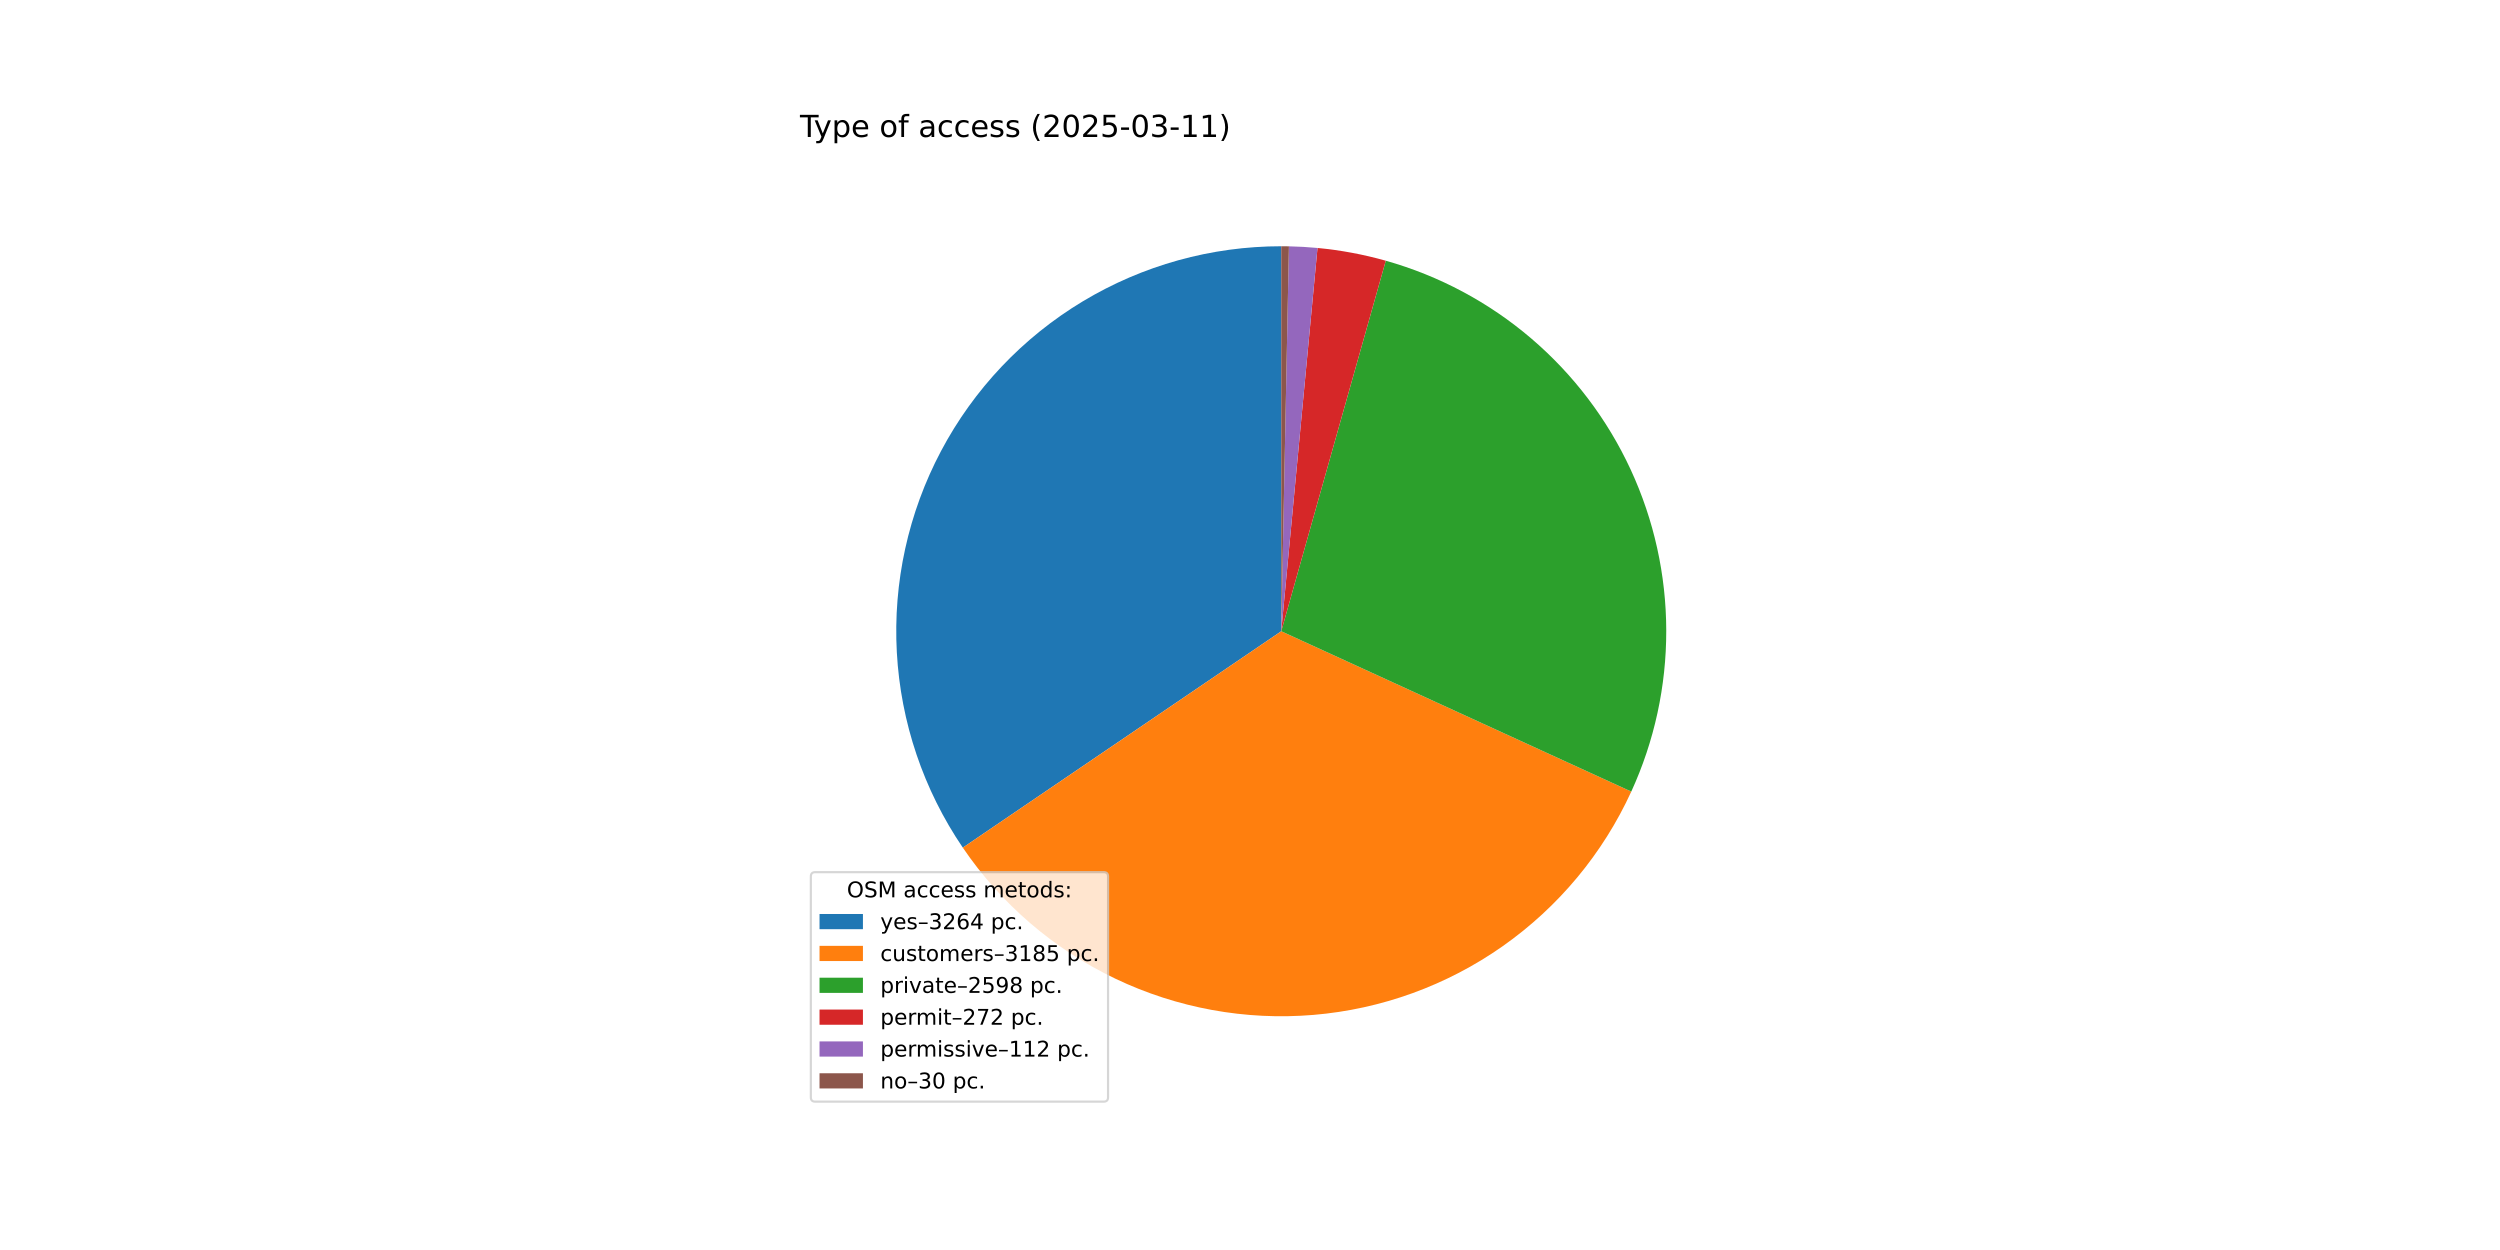
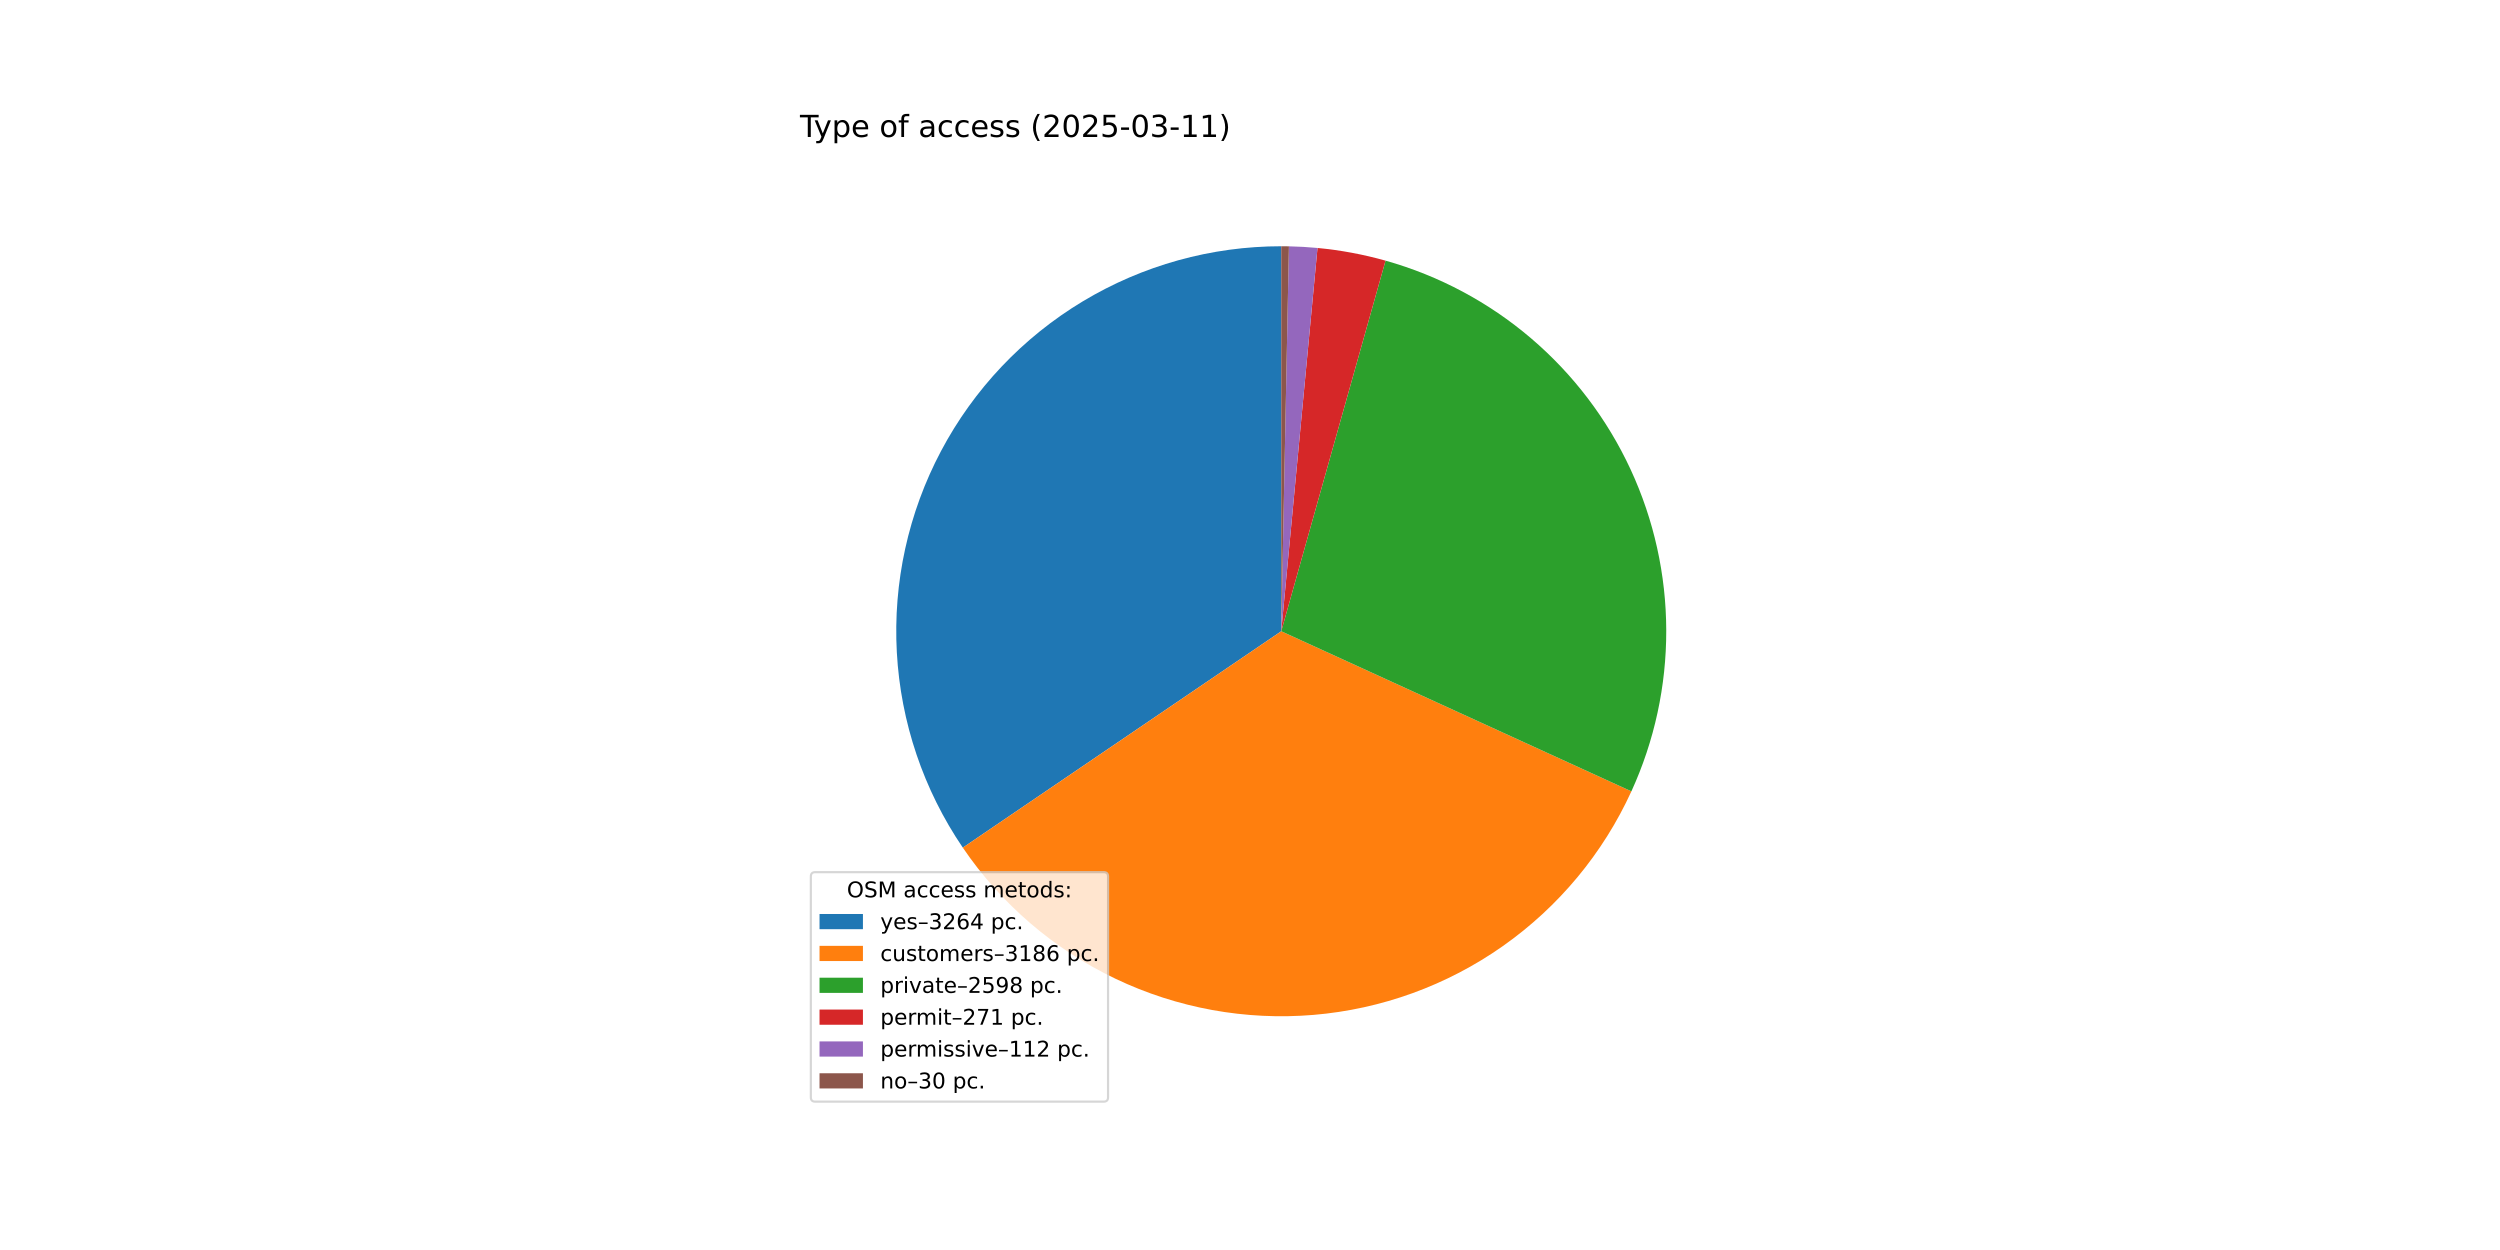
<svg xmlns="http://www.w3.org/2000/svg" xmlns:xlink="http://www.w3.org/1999/xlink" width="1152pt" height="576pt" viewBox="0 0 1152 576" version="1.1">
  <defs>
    <style type="text/css">*{stroke-linejoin: round; stroke-linecap: butt}</style>
  </defs>
  <g id="figure_1">
    <g id="patch_1">
      <path d="M 0 576  L 1152 576  L 1152 0  L 0 0  z " style="fill: #ffffff" />
    </g>
    <g id="axes_1">
      <g id="patch_2">
        <path d="M 590.4 113.472  C 558.158 113.472 526.519 122.261 498.897 138.891  C 471.275 155.52 448.701 179.369 433.614 207.863  C 418.527 236.357 411.489 268.432 413.26 300.625  C 415.031 332.818 425.545 363.927 443.666 390.594  L 590.4 290.88  z " style="fill: #1f77b4" />
      </g>
      <g id="patch_3">
-         <path d="M 443.666 390.594  C 461.344 416.608 485.626 437.459 514.014 451.001  C 542.401 464.543 573.886 470.296 605.228 467.667  C 636.57 465.038 666.657 454.121 692.392 436.04  C 718.127 417.958 738.596 393.353 751.694 364.758  L 590.4 290.88  z " style="fill: #ff7f0e" />
+         <path d="M 443.666 390.594  C 461.35 416.616 485.642 437.472 514.04 451.014  C 542.439 464.556 573.935 470.302 605.287 467.662  C 636.638 465.022 666.73 454.089 692.464 435.989  C 718.198 417.888 738.66 393.264 751.743 364.651  L 590.4 290.88  z " style="fill: #ff7f0e" />
      </g>
      <g id="patch_4">
-         <path d="M 751.694 364.758  C 762.357 341.478 767.854 316.162 767.808 290.556  C 767.761 264.95 762.171 239.655 751.423 216.413  C 740.674 193.172 725.021 172.531 705.54 155.912  C 686.059 139.293 663.21 127.087 638.565 120.135  L 590.4 290.88  z " style="fill: #2ca02c" />
+         <path d="M 751.743 364.651  C 762.39 341.363 767.871 316.044 767.807 290.438  C 767.744 264.832 762.137 239.54 751.373 216.306  C 740.609 193.072 724.942 172.441 705.45 155.835  C 685.959 139.23 663.101 127.039 638.452 120.103  L 590.4 290.88  z " style="fill: #2ca02c" />
      </g>
      <g id="patch_5">
-         <path d="M 638.565 120.135  C 633.424 118.685 628.219 117.468 622.968 116.487  C 617.717 115.506 612.424 114.763 607.106 114.26  L 590.4 290.88  z " style="fill: #d62728" />
+         <path d="M 638.452 120.103  C 633.328 118.662 628.142 117.452 622.91 116.476  C 617.678 115.501 612.404 114.761 607.105 114.26  L 590.4 290.88  z " style="fill: #d62728" />
      </g>
      <g id="patch_6">
-         <path d="M 607.106 114.26  C 604.916 114.053 602.723 113.887 600.527 113.761  C 598.331 113.636 596.133 113.551 593.934 113.507  L 590.4 290.88  z " style="fill: #9467bd" />
+         <path d="M 607.105 114.26  C 604.916 114.053 602.723 113.887 600.527 113.761  C 598.331 113.636 596.133 113.551 593.934 113.507  L 590.4 290.88  z " style="fill: #9467bd" />
      </g>
      <g id="patch_7">
        <path d="M 593.934 113.507  C 593.345 113.495 592.756 113.487 592.167 113.481  C 591.578 113.475 590.989 113.472 590.4 113.472  L 590.4 290.88  z " style="fill: #8c564b" />
      </g>
      <g id="matplotlib.axis_1" />
      <g id="matplotlib.axis_2" />
      <g id="text_1">
        <g transform="translate(368.64 63.12) scale(0.14 -0.14)">
          <defs>
            <path id="DejaVuSans-54" d="M -19 4666  L 3928 4666  L 3928 4134  L 2272 4134  L 2272 0  L 1638 0  L 1638 4134  L -19 4134  L -19 4666  z " transform="scale(0.015625)" />
            <path id="DejaVuSans-79" d="M 2059 -325  Q 1816 -950 1584 -1140  Q 1353 -1331 966 -1331  L 506 -1331  L 506 -850  L 844 -850  Q 1081 -850 1212 -737  Q 1344 -625 1503 -206  L 1606 56  L 191 3500  L 800 3500  L 1894 763  L 2988 3500  L 3597 3500  L 2059 -325  z " transform="scale(0.015625)" />
            <path id="DejaVuSans-70" d="M 1159 525  L 1159 -1331  L 581 -1331  L 581 3500  L 1159 3500  L 1159 2969  Q 1341 3281 1617 3432  Q 1894 3584 2278 3584  Q 2916 3584 3314 3078  Q 3713 2572 3713 1747  Q 3713 922 3314 415  Q 2916 -91 2278 -91  Q 1894 -91 1617 61  Q 1341 213 1159 525  z M 3116 1747  Q 3116 2381 2855 2742  Q 2594 3103 2138 3103  Q 1681 3103 1420 2742  Q 1159 2381 1159 1747  Q 1159 1113 1420 752  Q 1681 391 2138 391  Q 2594 391 2855 752  Q 3116 1113 3116 1747  z " transform="scale(0.015625)" />
            <path id="DejaVuSans-65" d="M 3597 1894  L 3597 1613  L 953 1613  Q 991 1019 1311 708  Q 1631 397 2203 397  Q 2534 397 2845 478  Q 3156 559 3463 722  L 3463 178  Q 3153 47 2828 -22  Q 2503 -91 2169 -91  Q 1331 -91 842 396  Q 353 884 353 1716  Q 353 2575 817 3079  Q 1281 3584 2069 3584  Q 2775 3584 3186 3129  Q 3597 2675 3597 1894  z M 3022 2063  Q 3016 2534 2758 2815  Q 2500 3097 2075 3097  Q 1594 3097 1305 2825  Q 1016 2553 972 2059  L 3022 2063  z " transform="scale(0.015625)" />
            <path id="DejaVuSans-20" transform="scale(0.015625)" />
            <path id="DejaVuSans-6f" d="M 1959 3097  Q 1497 3097 1228 2736  Q 959 2375 959 1747  Q 959 1119 1226 758  Q 1494 397 1959 397  Q 2419 397 2687 759  Q 2956 1122 2956 1747  Q 2956 2369 2687 2733  Q 2419 3097 1959 3097  z M 1959 3584  Q 2709 3584 3137 3096  Q 3566 2609 3566 1747  Q 3566 888 3137 398  Q 2709 -91 1959 -91  Q 1206 -91 779 398  Q 353 888 353 1747  Q 353 2609 779 3096  Q 1206 3584 1959 3584  z " transform="scale(0.015625)" />
            <path id="DejaVuSans-66" d="M 2375 4863  L 2375 4384  L 1825 4384  Q 1516 4384 1395 4259  Q 1275 4134 1275 3809  L 1275 3500  L 2222 3500  L 2222 3053  L 1275 3053  L 1275 0  L 697 0  L 697 3053  L 147 3053  L 147 3500  L 697 3500  L 697 3744  Q 697 4328 969 4595  Q 1241 4863 1831 4863  L 2375 4863  z " transform="scale(0.015625)" />
            <path id="DejaVuSans-61" d="M 2194 1759  Q 1497 1759 1228 1600  Q 959 1441 959 1056  Q 959 750 1161 570  Q 1363 391 1709 391  Q 2188 391 2477 730  Q 2766 1069 2766 1631  L 2766 1759  L 2194 1759  z M 3341 1997  L 3341 0  L 2766 0  L 2766 531  Q 2569 213 2275 61  Q 1981 -91 1556 -91  Q 1019 -91 701 211  Q 384 513 384 1019  Q 384 1609 779 1909  Q 1175 2209 1959 2209  L 2766 2209  L 2766 2266  Q 2766 2663 2505 2880  Q 2244 3097 1772 3097  Q 1472 3097 1187 3025  Q 903 2953 641 2809  L 641 3341  Q 956 3463 1253 3523  Q 1550 3584 1831 3584  Q 2591 3584 2966 3190  Q 3341 2797 3341 1997  z " transform="scale(0.015625)" />
            <path id="DejaVuSans-63" d="M 3122 3366  L 3122 2828  Q 2878 2963 2633 3030  Q 2388 3097 2138 3097  Q 1578 3097 1268 2742  Q 959 2388 959 1747  Q 959 1106 1268 751  Q 1578 397 2138 397  Q 2388 397 2633 464  Q 2878 531 3122 666  L 3122 134  Q 2881 22 2623 -34  Q 2366 -91 2075 -91  Q 1284 -91 818 406  Q 353 903 353 1747  Q 353 2603 823 3093  Q 1294 3584 2113 3584  Q 2378 3584 2631 3529  Q 2884 3475 3122 3366  z " transform="scale(0.015625)" />
            <path id="DejaVuSans-73" d="M 2834 3397  L 2834 2853  Q 2591 2978 2328 3040  Q 2066 3103 1784 3103  Q 1356 3103 1142 2972  Q 928 2841 928 2578  Q 928 2378 1081 2264  Q 1234 2150 1697 2047  L 1894 2003  Q 2506 1872 2764 1633  Q 3022 1394 3022 966  Q 3022 478 2636 193  Q 2250 -91 1575 -91  Q 1294 -91 989 -36  Q 684 19 347 128  L 347 722  Q 666 556 975 473  Q 1284 391 1588 391  Q 1994 391 2212 530  Q 2431 669 2431 922  Q 2431 1156 2273 1281  Q 2116 1406 1581 1522  L 1381 1569  Q 847 1681 609 1914  Q 372 2147 372 2553  Q 372 3047 722 3315  Q 1072 3584 1716 3584  Q 2034 3584 2315 3537  Q 2597 3491 2834 3397  z " transform="scale(0.015625)" />
            <path id="DejaVuSans-28" d="M 1984 4856  Q 1566 4138 1362 3434  Q 1159 2731 1159 2009  Q 1159 1288 1364 580  Q 1569 -128 1984 -844  L 1484 -844  Q 1016 -109 783 600  Q 550 1309 550 2009  Q 550 2706 781 3412  Q 1013 4119 1484 4856  L 1984 4856  z " transform="scale(0.015625)" />
            <path id="DejaVuSans-32" d="M 1228 531  L 3431 531  L 3431 0  L 469 0  L 469 531  Q 828 903 1448 1529  Q 2069 2156 2228 2338  Q 2531 2678 2651 2914  Q 2772 3150 2772 3378  Q 2772 3750 2511 3984  Q 2250 4219 1831 4219  Q 1534 4219 1204 4116  Q 875 4013 500 3803  L 500 4441  Q 881 4594 1212 4672  Q 1544 4750 1819 4750  Q 2544 4750 2975 4387  Q 3406 4025 3406 3419  Q 3406 3131 3298 2873  Q 3191 2616 2906 2266  Q 2828 2175 2409 1742  Q 1991 1309 1228 531  z " transform="scale(0.015625)" />
            <path id="DejaVuSans-30" d="M 2034 4250  Q 1547 4250 1301 3770  Q 1056 3291 1056 2328  Q 1056 1369 1301 889  Q 1547 409 2034 409  Q 2525 409 2770 889  Q 3016 1369 3016 2328  Q 3016 3291 2770 3770  Q 2525 4250 2034 4250  z M 2034 4750  Q 2819 4750 3233 4129  Q 3647 3509 3647 2328  Q 3647 1150 3233 529  Q 2819 -91 2034 -91  Q 1250 -91 836 529  Q 422 1150 422 2328  Q 422 3509 836 4129  Q 1250 4750 2034 4750  z " transform="scale(0.015625)" />
            <path id="DejaVuSans-35" d="M 691 4666  L 3169 4666  L 3169 4134  L 1269 4134  L 1269 2991  Q 1406 3038 1543 3061  Q 1681 3084 1819 3084  Q 2600 3084 3056 2656  Q 3513 2228 3513 1497  Q 3513 744 3044 326  Q 2575 -91 1722 -91  Q 1428 -91 1123 -41  Q 819 9 494 109  L 494 744  Q 775 591 1075 516  Q 1375 441 1709 441  Q 2250 441 2565 725  Q 2881 1009 2881 1497  Q 2881 1984 2565 2268  Q 2250 2553 1709 2553  Q 1456 2553 1204 2497  Q 953 2441 691 2322  L 691 4666  z " transform="scale(0.015625)" />
            <path id="DejaVuSans-2d" d="M 313 2009  L 1997 2009  L 1997 1497  L 313 1497  L 313 2009  z " transform="scale(0.015625)" />
            <path id="DejaVuSans-33" d="M 2597 2516  Q 3050 2419 3304 2112  Q 3559 1806 3559 1356  Q 3559 666 3084 287  Q 2609 -91 1734 -91  Q 1441 -91 1130 -33  Q 819 25 488 141  L 488 750  Q 750 597 1062 519  Q 1375 441 1716 441  Q 2309 441 2620 675  Q 2931 909 2931 1356  Q 2931 1769 2642 2001  Q 2353 2234 1838 2234  L 1294 2234  L 1294 2753  L 1863 2753  Q 2328 2753 2575 2939  Q 2822 3125 2822 3475  Q 2822 3834 2567 4026  Q 2313 4219 1838 4219  Q 1578 4219 1281 4162  Q 984 4106 628 3988  L 628 4550  Q 988 4650 1302 4700  Q 1616 4750 1894 4750  Q 2613 4750 3031 4423  Q 3450 4097 3450 3541  Q 3450 3153 3228 2886  Q 3006 2619 2597 2516  z " transform="scale(0.015625)" />
            <path id="DejaVuSans-31" d="M 794 531  L 1825 531  L 1825 4091  L 703 3866  L 703 4441  L 1819 4666  L 2450 4666  L 2450 531  L 3481 531  L 3481 0  L 794 0  L 794 531  z " transform="scale(0.015625)" />
            <path id="DejaVuSans-29" d="M 513 4856  L 1013 4856  Q 1481 4119 1714 3412  Q 1947 2706 1947 2009  Q 1947 1309 1714 600  Q 1481 -109 1013 -844  L 513 -844  Q 928 -128 1133 580  Q 1338 1288 1338 2009  Q 1338 2731 1133 3434  Q 928 4138 513 4856  z " transform="scale(0.015625)" />
          </defs>
          <use xlink:href="#DejaVuSans-54" />
          <use xlink:href="#DejaVuSans-79" x="45.459" />
          <use xlink:href="#DejaVuSans-70" x="104.639" />
          <use xlink:href="#DejaVuSans-65" x="168.115" />
          <use xlink:href="#DejaVuSans-20" x="229.639" />
          <use xlink:href="#DejaVuSans-6f" x="261.426" />
          <use xlink:href="#DejaVuSans-66" x="322.607" />
          <use xlink:href="#DejaVuSans-20" x="357.812" />
          <use xlink:href="#DejaVuSans-61" x="389.6" />
          <use xlink:href="#DejaVuSans-63" x="450.879" />
          <use xlink:href="#DejaVuSans-63" x="505.859" />
          <use xlink:href="#DejaVuSans-65" x="560.84" />
          <use xlink:href="#DejaVuSans-73" x="622.363" />
          <use xlink:href="#DejaVuSans-73" x="674.463" />
          <use xlink:href="#DejaVuSans-20" x="726.562" />
          <use xlink:href="#DejaVuSans-28" x="758.35" />
          <use xlink:href="#DejaVuSans-32" x="797.363" />
          <use xlink:href="#DejaVuSans-30" x="860.986" />
          <use xlink:href="#DejaVuSans-32" x="924.609" />
          <use xlink:href="#DejaVuSans-35" x="988.232" />
          <use xlink:href="#DejaVuSans-2d" x="1051.855" />
          <use xlink:href="#DejaVuSans-30" x="1087.939" />
          <use xlink:href="#DejaVuSans-33" x="1151.562" />
          <use xlink:href="#DejaVuSans-2d" x="1215.186" />
          <use xlink:href="#DejaVuSans-31" x="1251.27" />
          <use xlink:href="#DejaVuSans-31" x="1314.893" />
          <use xlink:href="#DejaVuSans-29" x="1378.516" />
        </g>
      </g>
      <g id="legend_1">
        <g id="patch_8">
          <path d="M 375.64 507.64  L 508.592 507.64  Q 510.592 507.64 510.592 505.64  L 510.592 403.893  Q 510.592 401.893 508.592 401.893  L 375.64 401.893  Q 373.64 401.893 373.64 403.893  L 373.64 505.64  Q 373.64 507.64 375.64 507.64  z " style="fill: #ffffff; opacity: 0.8; stroke: #cccccc; stroke-linejoin: miter" />
        </g>
        <g id="text_2">
          <g transform="translate(390.2353 413.4916) scale(0.1 -0.1)">
            <defs>
              <path id="DejaVuSans-4f" d="M 2522 4238  Q 1834 4238 1429 3725  Q 1025 3213 1025 2328  Q 1025 1447 1429 934  Q 1834 422 2522 422  Q 3209 422 3611 934  Q 4013 1447 4013 2328  Q 4013 3213 3611 3725  Q 3209 4238 2522 4238  z M 2522 4750  Q 3503 4750 4090 4092  Q 4678 3434 4678 2328  Q 4678 1225 4090 567  Q 3503 -91 2522 -91  Q 1538 -91 948 565  Q 359 1222 359 2328  Q 359 3434 948 4092  Q 1538 4750 2522 4750  z " transform="scale(0.015625)" />
              <path id="DejaVuSans-53" d="M 3425 4513  L 3425 3897  Q 3066 4069 2747 4153  Q 2428 4238 2131 4238  Q 1616 4238 1336 4038  Q 1056 3838 1056 3469  Q 1056 3159 1242 3001  Q 1428 2844 1947 2747  L 2328 2669  Q 3034 2534 3370 2195  Q 3706 1856 3706 1288  Q 3706 609 3251 259  Q 2797 -91 1919 -91  Q 1588 -91 1214 -16  Q 841 59 441 206  L 441 856  Q 825 641 1194 531  Q 1563 422 1919 422  Q 2459 422 2753 634  Q 3047 847 3047 1241  Q 3047 1584 2836 1778  Q 2625 1972 2144 2069  L 1759 2144  Q 1053 2284 737 2584  Q 422 2884 422 3419  Q 422 4038 858 4394  Q 1294 4750 2059 4750  Q 2388 4750 2728 4690  Q 3069 4631 3425 4513  z " transform="scale(0.015625)" />
              <path id="DejaVuSans-4d" d="M 628 4666  L 1569 4666  L 2759 1491  L 3956 4666  L 4897 4666  L 4897 0  L 4281 0  L 4281 4097  L 3078 897  L 2444 897  L 1241 4097  L 1241 0  L 628 0  L 628 4666  z " transform="scale(0.015625)" />
              <path id="DejaVuSans-6d" d="M 3328 2828  Q 3544 3216 3844 3400  Q 4144 3584 4550 3584  Q 5097 3584 5394 3201  Q 5691 2819 5691 2113  L 5691 0  L 5113 0  L 5113 2094  Q 5113 2597 4934 2840  Q 4756 3084 4391 3084  Q 3944 3084 3684 2787  Q 3425 2491 3425 1978  L 3425 0  L 2847 0  L 2847 2094  Q 2847 2600 2669 2842  Q 2491 3084 2119 3084  Q 1678 3084 1418 2786  Q 1159 2488 1159 1978  L 1159 0  L 581 0  L 581 3500  L 1159 3500  L 1159 2956  Q 1356 3278 1631 3431  Q 1906 3584 2284 3584  Q 2666 3584 2933 3390  Q 3200 3197 3328 2828  z " transform="scale(0.015625)" />
              <path id="DejaVuSans-74" d="M 1172 4494  L 1172 3500  L 2356 3500  L 2356 3053  L 1172 3053  L 1172 1153  Q 1172 725 1289 603  Q 1406 481 1766 481  L 2356 481  L 2356 0  L 1766 0  Q 1100 0 847 248  Q 594 497 594 1153  L 594 3053  L 172 3053  L 172 3500  L 594 3500  L 594 4494  L 1172 4494  z " transform="scale(0.015625)" />
              <path id="DejaVuSans-64" d="M 2906 2969  L 2906 4863  L 3481 4863  L 3481 0  L 2906 0  L 2906 525  Q 2725 213 2448 61  Q 2172 -91 1784 -91  Q 1150 -91 751 415  Q 353 922 353 1747  Q 353 2572 751 3078  Q 1150 3584 1784 3584  Q 2172 3584 2448 3432  Q 2725 3281 2906 2969  z M 947 1747  Q 947 1113 1208 752  Q 1469 391 1925 391  Q 2381 391 2643 752  Q 2906 1113 2906 1747  Q 2906 2381 2643 2742  Q 2381 3103 1925 3103  Q 1469 3103 1208 2742  Q 947 2381 947 1747  z " transform="scale(0.015625)" />
              <path id="DejaVuSans-3a" d="M 750 794  L 1409 794  L 1409 0  L 750 0  L 750 794  z M 750 3309  L 1409 3309  L 1409 2516  L 750 2516  L 750 3309  z " transform="scale(0.015625)" />
            </defs>
            <use xlink:href="#DejaVuSans-4f" />
            <use xlink:href="#DejaVuSans-53" x="78.711" />
            <use xlink:href="#DejaVuSans-4d" x="142.188" />
            <use xlink:href="#DejaVuSans-20" x="228.467" />
            <use xlink:href="#DejaVuSans-61" x="260.254" />
            <use xlink:href="#DejaVuSans-63" x="321.533" />
            <use xlink:href="#DejaVuSans-63" x="376.514" />
            <use xlink:href="#DejaVuSans-65" x="431.494" />
            <use xlink:href="#DejaVuSans-73" x="493.018" />
            <use xlink:href="#DejaVuSans-73" x="545.117" />
            <use xlink:href="#DejaVuSans-20" x="597.217" />
            <use xlink:href="#DejaVuSans-6d" x="629.004" />
            <use xlink:href="#DejaVuSans-65" x="726.416" />
            <use xlink:href="#DejaVuSans-74" x="787.939" />
            <use xlink:href="#DejaVuSans-6f" x="827.148" />
            <use xlink:href="#DejaVuSans-64" x="888.33" />
            <use xlink:href="#DejaVuSans-73" x="951.807" />
            <use xlink:href="#DejaVuSans-3a" x="1003.906" />
          </g>
        </g>
        <g id="patch_9">
          <path d="M 377.64 428.17  L 397.64 428.17  L 397.64 421.17  L 377.64 421.17  z " style="fill: #1f77b4" />
        </g>
        <g id="text_3">
          <g transform="translate(405.64 428.1697) scale(0.1 -0.1)">
            <defs>
              <path id="DejaVuSans-2013" d="M 313 1978  L 2888 1978  L 2888 1528  L 313 1528  L 313 1978  z " transform="scale(0.015625)" />
              <path id="DejaVuSans-36" d="M 2113 2584  Q 1688 2584 1439 2293  Q 1191 2003 1191 1497  Q 1191 994 1439 701  Q 1688 409 2113 409  Q 2538 409 2786 701  Q 3034 994 3034 1497  Q 3034 2003 2786 2293  Q 2538 2584 2113 2584  z M 3366 4563  L 3366 3988  Q 3128 4100 2886 4159  Q 2644 4219 2406 4219  Q 1781 4219 1451 3797  Q 1122 3375 1075 2522  Q 1259 2794 1537 2939  Q 1816 3084 2150 3084  Q 2853 3084 3261 2657  Q 3669 2231 3669 1497  Q 3669 778 3244 343  Q 2819 -91 2113 -91  Q 1303 -91 875 529  Q 447 1150 447 2328  Q 447 3434 972 4092  Q 1497 4750 2381 4750  Q 2619 4750 2861 4703  Q 3103 4656 3366 4563  z " transform="scale(0.015625)" />
              <path id="DejaVuSans-34" d="M 2419 4116  L 825 1625  L 2419 1625  L 2419 4116  z M 2253 4666  L 3047 4666  L 3047 1625  L 3713 1625  L 3713 1100  L 3047 1100  L 3047 0  L 2419 0  L 2419 1100  L 313 1100  L 313 1709  L 2253 4666  z " transform="scale(0.015625)" />
              <path id="DejaVuSans-2e" d="M 684 794  L 1344 794  L 1344 0  L 684 0  L 684 794  z " transform="scale(0.015625)" />
            </defs>
            <use xlink:href="#DejaVuSans-79" />
            <use xlink:href="#DejaVuSans-65" x="59.18" />
            <use xlink:href="#DejaVuSans-73" x="120.703" />
            <use xlink:href="#DejaVuSans-2013" x="172.803" />
            <use xlink:href="#DejaVuSans-33" x="222.803" />
            <use xlink:href="#DejaVuSans-32" x="286.426" />
            <use xlink:href="#DejaVuSans-36" x="350.049" />
            <use xlink:href="#DejaVuSans-34" x="413.672" />
            <use xlink:href="#DejaVuSans-20" x="477.295" />
            <use xlink:href="#DejaVuSans-70" x="509.082" />
            <use xlink:href="#DejaVuSans-63" x="572.559" />
            <use xlink:href="#DejaVuSans-2e" x="627.539" />
          </g>
        </g>
        <g id="patch_10">
          <path d="M 377.64 442.848  L 397.64 442.848  L 397.64 435.848  L 377.64 435.848  z " style="fill: #ff7f0e" />
        </g>
        <g id="text_4">
          <g transform="translate(405.64 442.8478) scale(0.1 -0.1)">
            <defs>
              <path id="DejaVuSans-75" d="M 544 1381  L 544 3500  L 1119 3500  L 1119 1403  Q 1119 906 1312 657  Q 1506 409 1894 409  Q 2359 409 2629 706  Q 2900 1003 2900 1516  L 2900 3500  L 3475 3500  L 3475 0  L 2900 0  L 2900 538  Q 2691 219 2414 64  Q 2138 -91 1772 -91  Q 1169 -91 856 284  Q 544 659 544 1381  z M 1991 3584  L 1991 3584  z " transform="scale(0.015625)" />
              <path id="DejaVuSans-72" d="M 2631 2963  Q 2534 3019 2420 3045  Q 2306 3072 2169 3072  Q 1681 3072 1420 2755  Q 1159 2438 1159 1844  L 1159 0  L 581 0  L 581 3500  L 1159 3500  L 1159 2956  Q 1341 3275 1631 3429  Q 1922 3584 2338 3584  Q 2397 3584 2469 3576  Q 2541 3569 2628 3553  L 2631 2963  z " transform="scale(0.015625)" />
              <path id="DejaVuSans-38" d="M 2034 2216  Q 1584 2216 1326 1975  Q 1069 1734 1069 1313  Q 1069 891 1326 650  Q 1584 409 2034 409  Q 2484 409 2743 651  Q 3003 894 3003 1313  Q 3003 1734 2745 1975  Q 2488 2216 2034 2216  z M 1403 2484  Q 997 2584 770 2862  Q 544 3141 544 3541  Q 544 4100 942 4425  Q 1341 4750 2034 4750  Q 2731 4750 3128 4425  Q 3525 4100 3525 3541  Q 3525 3141 3298 2862  Q 3072 2584 2669 2484  Q 3125 2378 3379 2068  Q 3634 1759 3634 1313  Q 3634 634 3220 271  Q 2806 -91 2034 -91  Q 1263 -91 848 271  Q 434 634 434 1313  Q 434 1759 690 2068  Q 947 2378 1403 2484  z M 1172 3481  Q 1172 3119 1398 2916  Q 1625 2713 2034 2713  Q 2441 2713 2670 2916  Q 2900 3119 2900 3481  Q 2900 3844 2670 4047  Q 2441 4250 2034 4250  Q 1625 4250 1398 4047  Q 1172 3844 1172 3481  z " transform="scale(0.015625)" />
            </defs>
            <use xlink:href="#DejaVuSans-63" />
            <use xlink:href="#DejaVuSans-75" x="54.98" />
            <use xlink:href="#DejaVuSans-73" x="118.359" />
            <use xlink:href="#DejaVuSans-74" x="170.459" />
            <use xlink:href="#DejaVuSans-6f" x="209.668" />
            <use xlink:href="#DejaVuSans-6d" x="270.85" />
            <use xlink:href="#DejaVuSans-65" x="368.262" />
            <use xlink:href="#DejaVuSans-72" x="429.785" />
            <use xlink:href="#DejaVuSans-73" x="470.898" />
            <use xlink:href="#DejaVuSans-2013" x="522.998" />
            <use xlink:href="#DejaVuSans-33" x="572.998" />
            <use xlink:href="#DejaVuSans-31" x="636.621" />
            <use xlink:href="#DejaVuSans-38" x="700.244" />
-             <use xlink:href="#DejaVuSans-35" x="763.867" />
+             <use xlink:href="#DejaVuSans-36" x="763.867" />
            <use xlink:href="#DejaVuSans-20" x="827.49" />
            <use xlink:href="#DejaVuSans-70" x="859.277" />
            <use xlink:href="#DejaVuSans-63" x="922.754" />
            <use xlink:href="#DejaVuSans-2e" x="977.734" />
          </g>
        </g>
        <g id="patch_11">
          <path d="M 377.64 457.526  L 397.64 457.526  L 397.64 450.526  L 377.64 450.526  z " style="fill: #2ca02c" />
        </g>
        <g id="text_5">
          <g transform="translate(405.64 457.5259) scale(0.1 -0.1)">
            <defs>
              <path id="DejaVuSans-69" d="M 603 3500  L 1178 3500  L 1178 0  L 603 0  L 603 3500  z M 603 4863  L 1178 4863  L 1178 4134  L 603 4134  L 603 4863  z " transform="scale(0.015625)" />
              <path id="DejaVuSans-76" d="M 191 3500  L 800 3500  L 1894 563  L 2988 3500  L 3597 3500  L 2284 0  L 1503 0  L 191 3500  z " transform="scale(0.015625)" />
              <path id="DejaVuSans-39" d="M 703 97  L 703 672  Q 941 559 1184 500  Q 1428 441 1663 441  Q 2288 441 2617 861  Q 2947 1281 2994 2138  Q 2813 1869 2534 1725  Q 2256 1581 1919 1581  Q 1219 1581 811 2004  Q 403 2428 403 3163  Q 403 3881 828 4315  Q 1253 4750 1959 4750  Q 2769 4750 3195 4129  Q 3622 3509 3622 2328  Q 3622 1225 3098 567  Q 2575 -91 1691 -91  Q 1453 -91 1209 -44  Q 966 3 703 97  z M 1959 2075  Q 2384 2075 2632 2365  Q 2881 2656 2881 3163  Q 2881 3666 2632 3958  Q 2384 4250 1959 4250  Q 1534 4250 1286 3958  Q 1038 3666 1038 3163  Q 1038 2656 1286 2365  Q 1534 2075 1959 2075  z " transform="scale(0.015625)" />
            </defs>
            <use xlink:href="#DejaVuSans-70" />
            <use xlink:href="#DejaVuSans-72" x="63.477" />
            <use xlink:href="#DejaVuSans-69" x="104.59" />
            <use xlink:href="#DejaVuSans-76" x="132.373" />
            <use xlink:href="#DejaVuSans-61" x="191.553" />
            <use xlink:href="#DejaVuSans-74" x="252.832" />
            <use xlink:href="#DejaVuSans-65" x="292.041" />
            <use xlink:href="#DejaVuSans-2013" x="353.564" />
            <use xlink:href="#DejaVuSans-32" x="403.564" />
            <use xlink:href="#DejaVuSans-35" x="467.188" />
            <use xlink:href="#DejaVuSans-39" x="530.811" />
            <use xlink:href="#DejaVuSans-38" x="594.434" />
            <use xlink:href="#DejaVuSans-20" x="658.057" />
            <use xlink:href="#DejaVuSans-70" x="689.844" />
            <use xlink:href="#DejaVuSans-63" x="753.32" />
            <use xlink:href="#DejaVuSans-2e" x="808.301" />
          </g>
        </g>
        <g id="patch_12">
          <path d="M 377.64 472.204  L 397.64 472.204  L 397.64 465.204  L 377.64 465.204  z " style="fill: #d62728" />
        </g>
        <g id="text_6">
          <g transform="translate(405.64 472.2041) scale(0.1 -0.1)">
            <defs>
              <path id="DejaVuSans-37" d="M 525 4666  L 3525 4666  L 3525 4397  L 1831 0  L 1172 0  L 2766 4134  L 525 4134  L 525 4666  z " transform="scale(0.015625)" />
            </defs>
            <use xlink:href="#DejaVuSans-70" />
            <use xlink:href="#DejaVuSans-65" x="63.477" />
            <use xlink:href="#DejaVuSans-72" x="125" />
            <use xlink:href="#DejaVuSans-6d" x="164.363" />
            <use xlink:href="#DejaVuSans-69" x="261.775" />
            <use xlink:href="#DejaVuSans-74" x="289.559" />
            <use xlink:href="#DejaVuSans-2013" x="328.768" />
            <use xlink:href="#DejaVuSans-32" x="378.768" />
            <use xlink:href="#DejaVuSans-37" x="442.391" />
-             <use xlink:href="#DejaVuSans-32" x="506.014" />
+             <use xlink:href="#DejaVuSans-31" x="506.014" />
            <use xlink:href="#DejaVuSans-20" x="569.637" />
            <use xlink:href="#DejaVuSans-70" x="601.424" />
            <use xlink:href="#DejaVuSans-63" x="664.9" />
            <use xlink:href="#DejaVuSans-2e" x="719.881" />
          </g>
        </g>
        <g id="patch_13">
          <path d="M 377.64 486.882  L 397.64 486.882  L 397.64 479.882  L 377.64 479.882  z " style="fill: #9467bd" />
        </g>
        <g id="text_7">
          <g transform="translate(405.64 486.8822) scale(0.1 -0.1)">
            <use xlink:href="#DejaVuSans-70" />
            <use xlink:href="#DejaVuSans-65" x="63.477" />
            <use xlink:href="#DejaVuSans-72" x="125" />
            <use xlink:href="#DejaVuSans-6d" x="164.363" />
            <use xlink:href="#DejaVuSans-69" x="261.775" />
            <use xlink:href="#DejaVuSans-73" x="289.559" />
            <use xlink:href="#DejaVuSans-73" x="341.658" />
            <use xlink:href="#DejaVuSans-69" x="393.758" />
            <use xlink:href="#DejaVuSans-76" x="421.541" />
            <use xlink:href="#DejaVuSans-65" x="480.721" />
            <use xlink:href="#DejaVuSans-2013" x="542.244" />
            <use xlink:href="#DejaVuSans-31" x="592.244" />
            <use xlink:href="#DejaVuSans-31" x="655.867" />
            <use xlink:href="#DejaVuSans-32" x="719.49" />
            <use xlink:href="#DejaVuSans-20" x="783.113" />
            <use xlink:href="#DejaVuSans-70" x="814.9" />
            <use xlink:href="#DejaVuSans-63" x="878.377" />
            <use xlink:href="#DejaVuSans-2e" x="933.357" />
          </g>
        </g>
        <g id="patch_14">
          <path d="M 377.64 501.56  L 397.64 501.56  L 397.64 494.56  L 377.64 494.56  z " style="fill: #8c564b" />
        </g>
        <g id="text_8">
          <g transform="translate(405.64 501.5603) scale(0.1 -0.1)">
            <defs>
              <path id="DejaVuSans-6e" d="M 3513 2113  L 3513 0  L 2938 0  L 2938 2094  Q 2938 2591 2744 2837  Q 2550 3084 2163 3084  Q 1697 3084 1428 2787  Q 1159 2491 1159 1978  L 1159 0  L 581 0  L 581 3500  L 1159 3500  L 1159 2956  Q 1366 3272 1645 3428  Q 1925 3584 2291 3584  Q 2894 3584 3203 3211  Q 3513 2838 3513 2113  z " transform="scale(0.015625)" />
            </defs>
            <use xlink:href="#DejaVuSans-6e" />
            <use xlink:href="#DejaVuSans-6f" x="63.379" />
            <use xlink:href="#DejaVuSans-2013" x="124.561" />
            <use xlink:href="#DejaVuSans-33" x="174.561" />
            <use xlink:href="#DejaVuSans-30" x="238.184" />
            <use xlink:href="#DejaVuSans-20" x="301.807" />
            <use xlink:href="#DejaVuSans-70" x="333.594" />
            <use xlink:href="#DejaVuSans-63" x="397.07" />
            <use xlink:href="#DejaVuSans-2e" x="452.051" />
          </g>
        </g>
      </g>
    </g>
  </g>
</svg>
